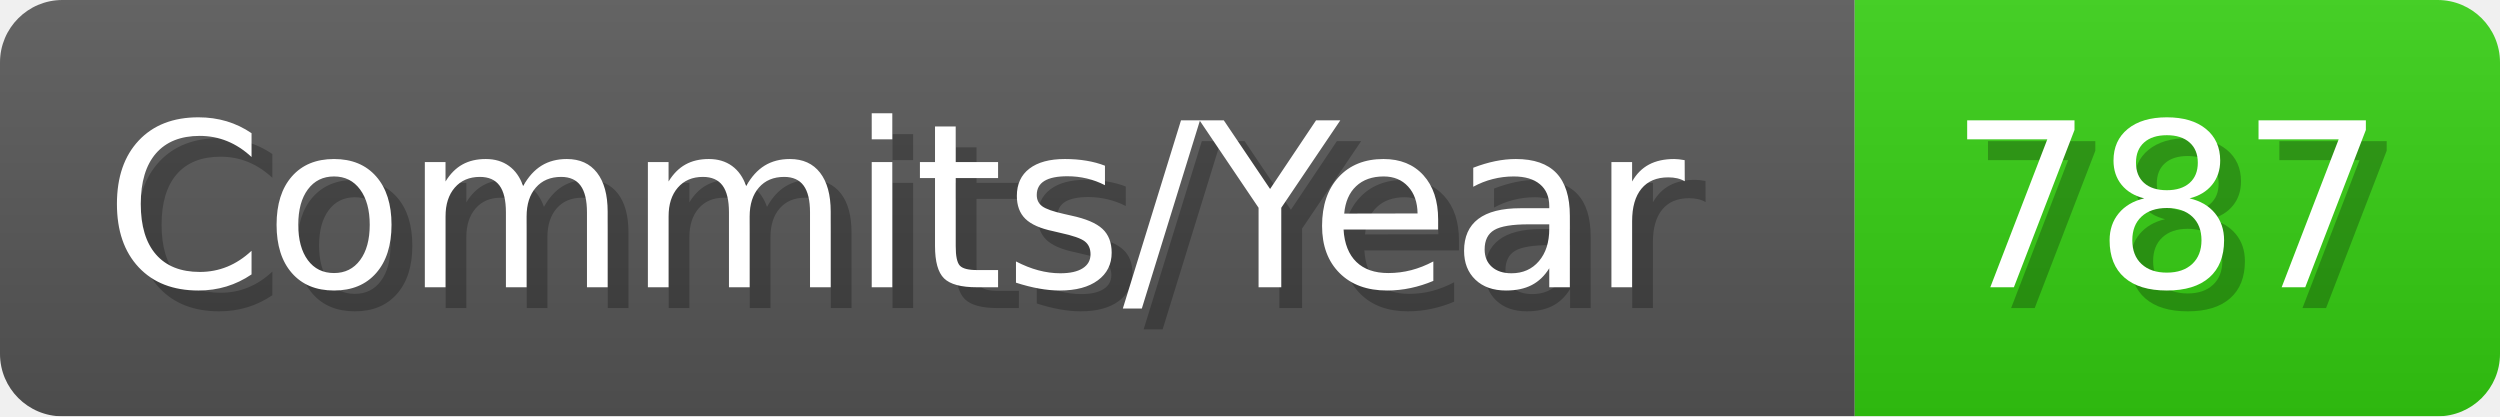
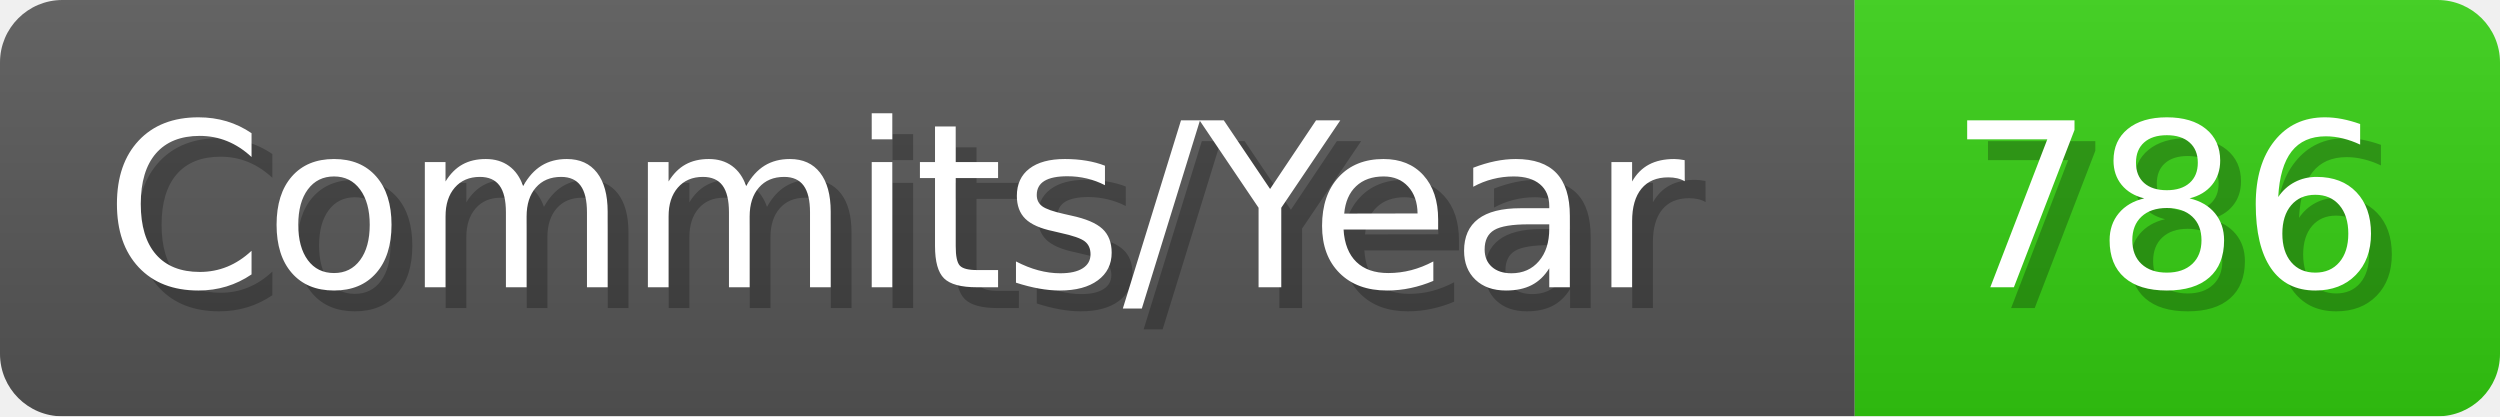
- <svg xmlns="http://www.w3.org/2000/svg" width="120.1" height="20" viewBox="0 0 1201 200" role="img" aria-label="Commits/Year: 787">
+ <svg xmlns="http://www.w3.org/2000/svg" width="120.1" height="20" viewBox="0 0 1201 200" role="img" aria-label="Commits/Year: 786">
  <linearGradient id="aUPdi" x2="0" y2="100%">
    <stop offset="0" stop-opacity=".1" stop-color="#EEE" />
    <stop offset="1" stop-opacity=".1" />
  </linearGradient>
  <mask id="WfAiQ">
    <rect width="1201" height="200" rx="30" fill="#FFF" />
  </mask>
  <g mask="url(#WfAiQ)">
    <rect width="891" height="200" fill="#555" />
    <rect width="310" height="200" fill="#3C1" x="891" />
    <rect width="1201" height="200" fill="url(#aUPdi)" />
  </g>
  <g aria-hidden="true" fill="#fff" text-anchor="start" font-family="Verdana,DejaVu Sans,sans-serif" font-size="110">
    <text x="60" y="148" textLength="791" fill="#000" opacity="0.25">Commits/Year</text>
    <text x="50" y="138" textLength="791">Commits/Year</text>
-     <text x="946" y="148" textLength="210" fill="#000" opacity="0.25">787</text>
-     <text x="936" y="138" textLength="210">787</text>
+     <text x="946" y="148" textLength="210" fill="#000" opacity="0.25">786</text>
+     <text x="936" y="138" textLength="210">786</text>
  </g>
</svg>
